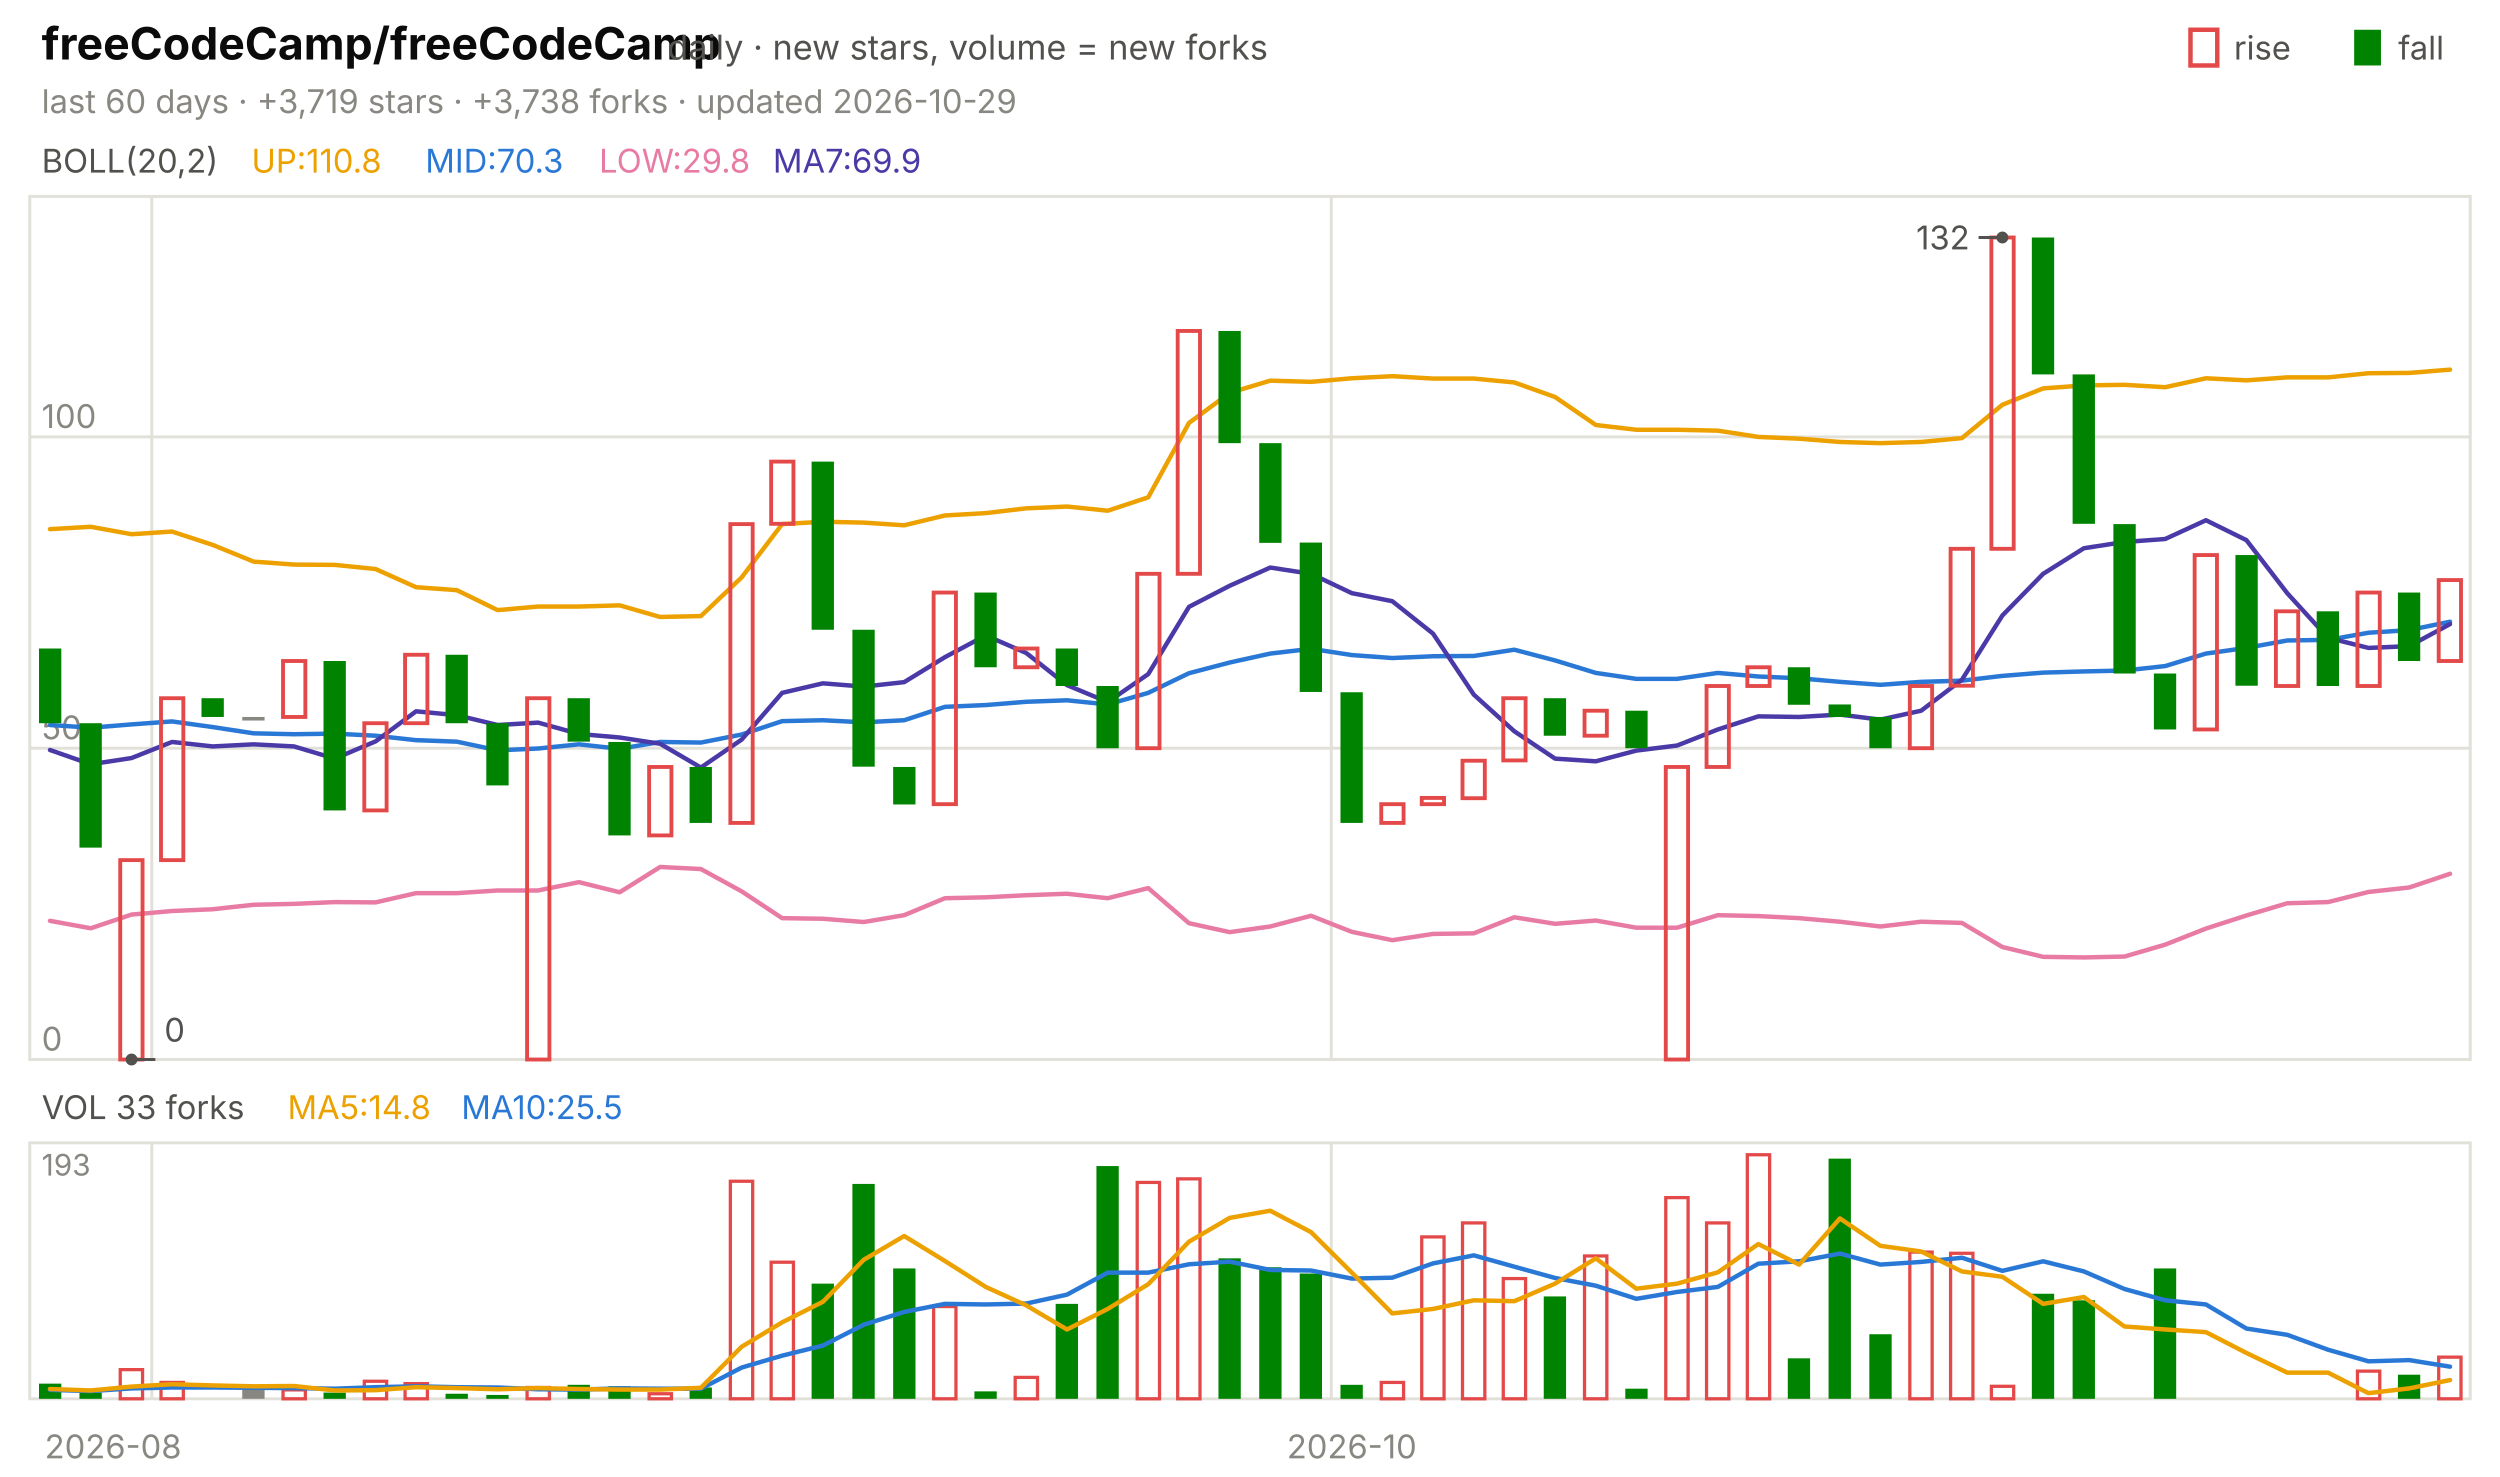
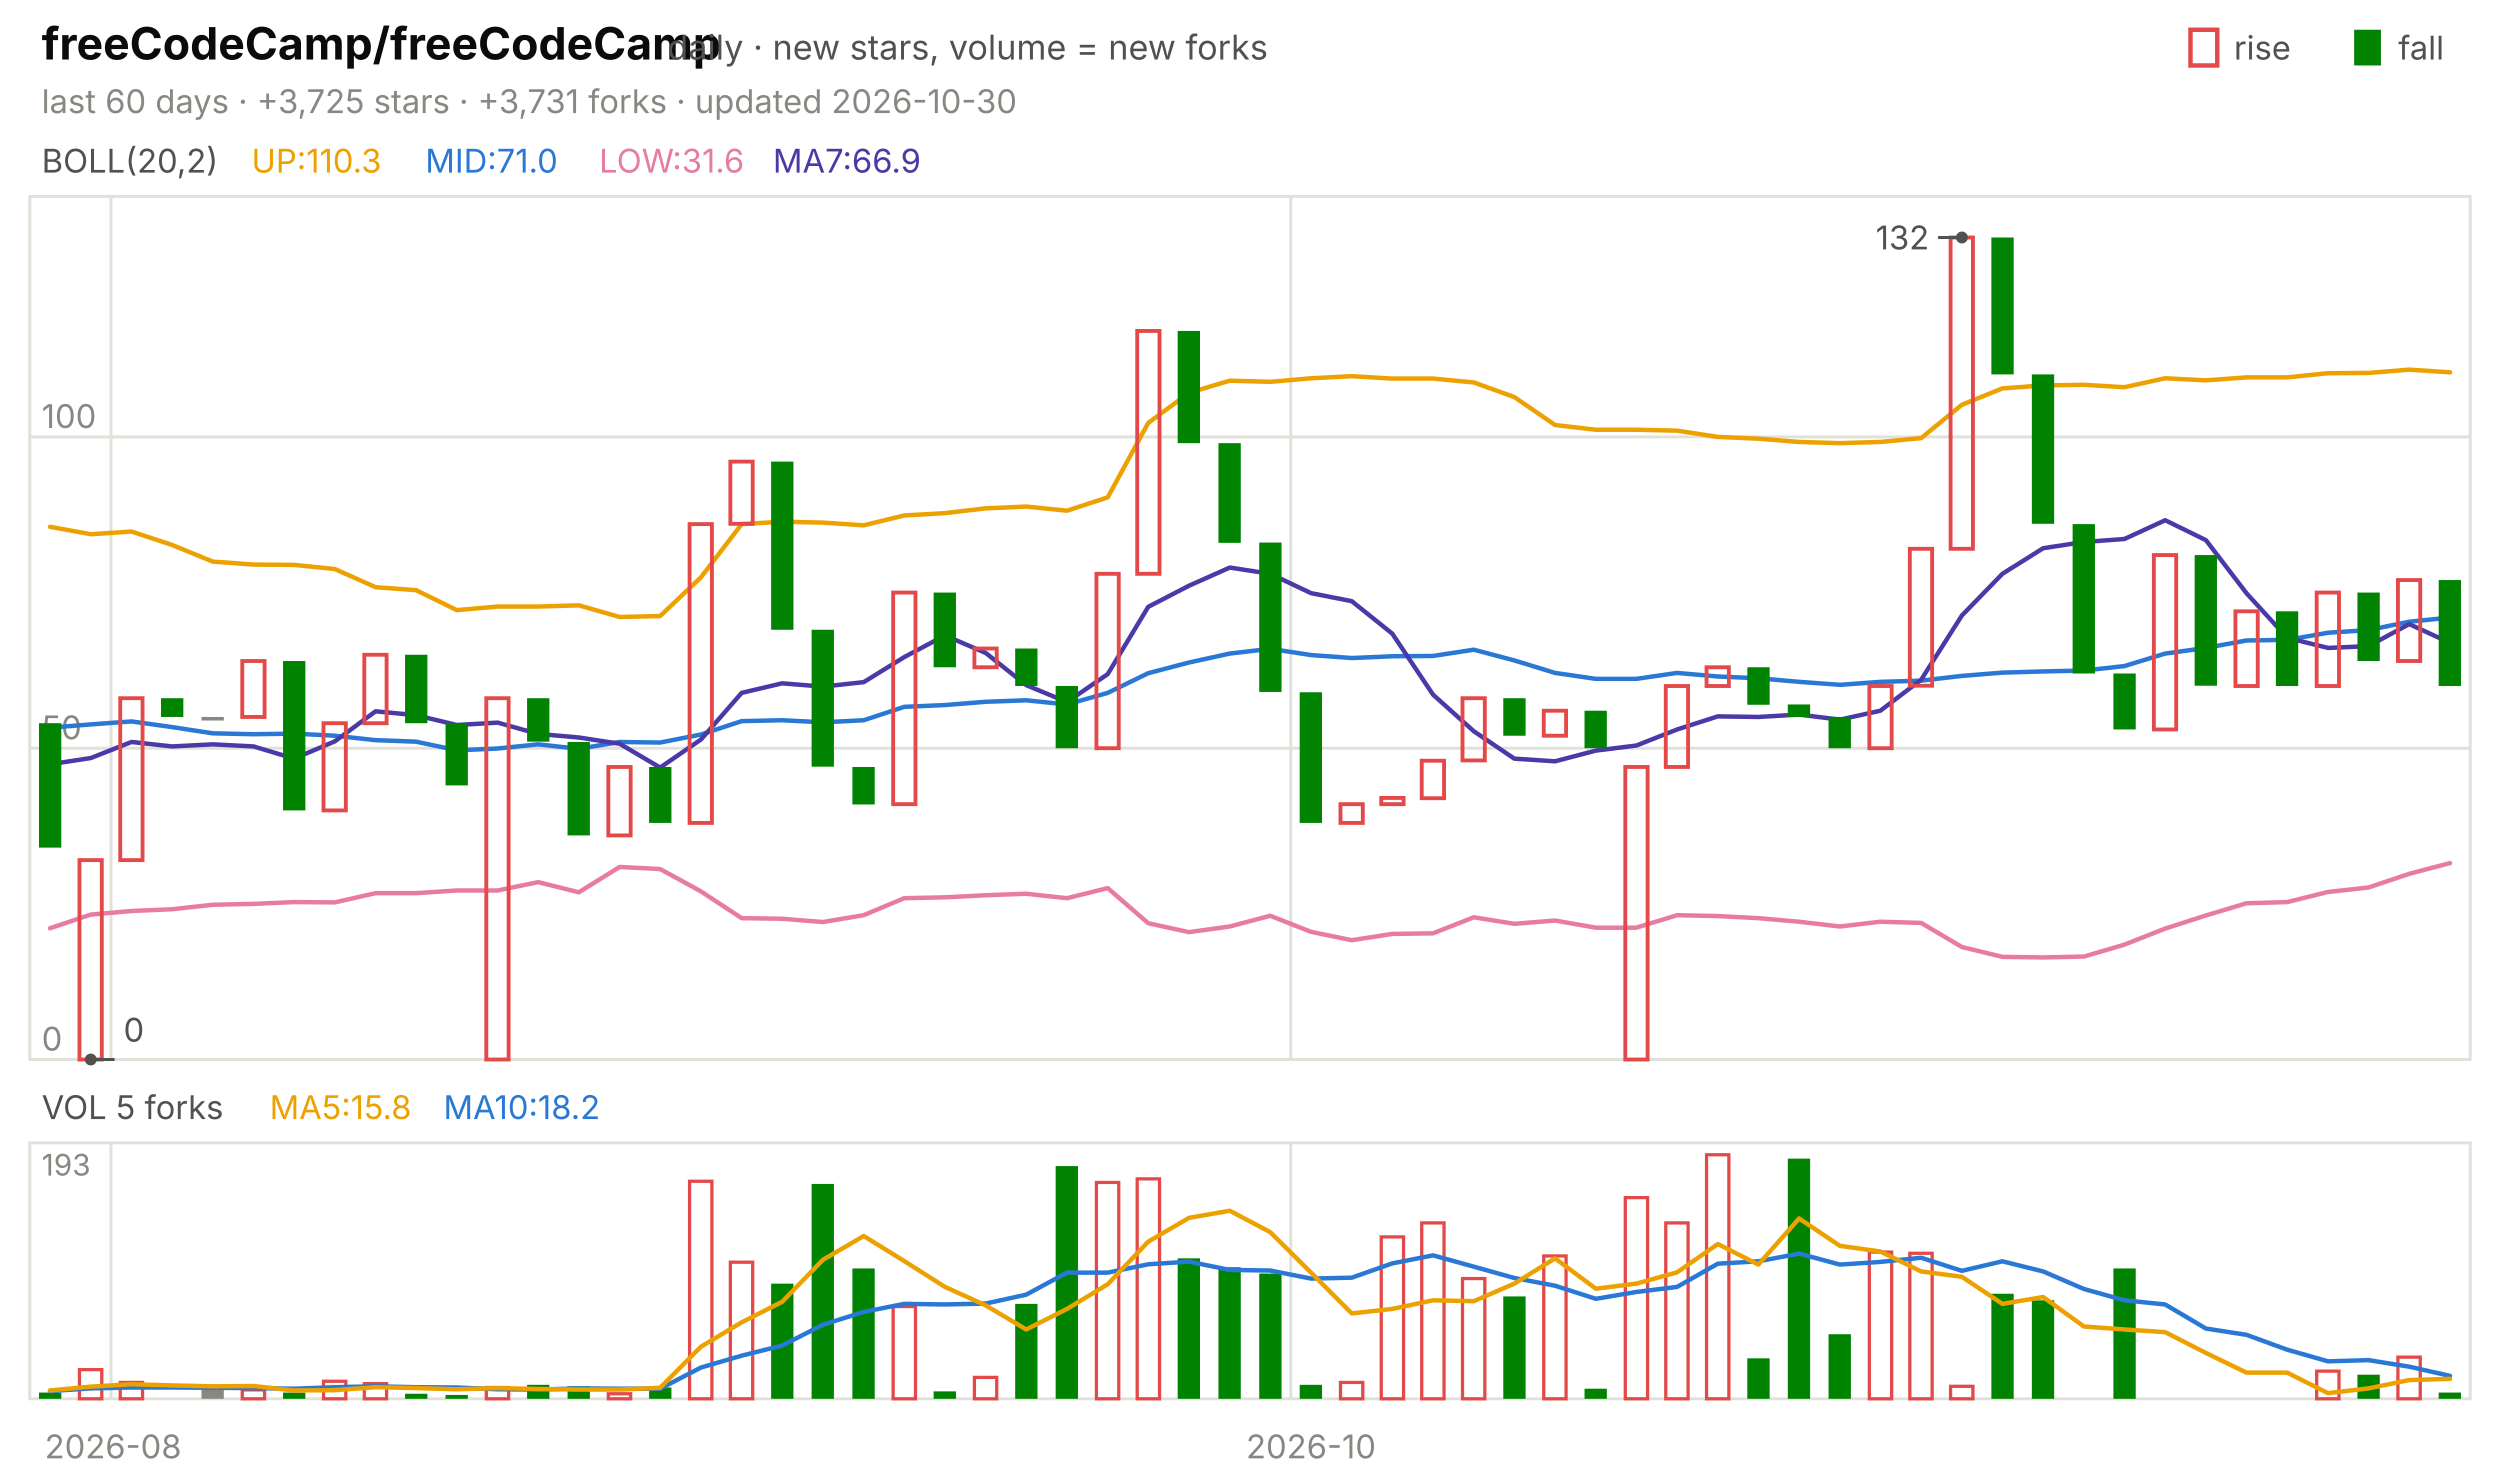
<svg xmlns="http://www.w3.org/2000/svg" viewBox="0 0 840 496" width="840" height="496" font-family="-apple-system,'Segoe UI',system-ui,sans-serif" role="img" aria-label="freeCodeCamp/freeCodeCamp candlestick chart">
  <text x="14.0" y="20.0" font-size="15" fill="#0b0b0b" font-weight="650">freeCodeCamp/freeCodeCamp</text>
  <text x="224.2" y="20.0" font-size="11.5" fill="#52514e">daily · new stars, volume = new forks</text>
  <text x="805.8" y="20.0" font-size="11.0" fill="#52514e">fall</text>
  <rect x="791" y="10" width="9" height="12" fill="#008300" />
  <text x="750.6" y="20.0" font-size="11.0" fill="#52514e">rise</text>
  <rect x="736" y="10" width="9" height="12" fill="none" stroke="#e34948" stroke-width="1.5" />
-   <text x="14.0" y="38.0" font-size="11.0" fill="#898781">last 60 days · +3,719 stars · +3,738 forks · updated 2026-10-29</text>
+   <text x="14.0" y="38.0" font-size="11.0" fill="#898781">last 60 days · +3,725 stars · +3,731 forks · updated 2026-10-30</text>
  <rect x="10" y="66" width="820" height="290" fill="none" stroke="#e1e0d9" />
  <rect x="10" y="384" width="820" height="86" fill="none" stroke="#e1e0d9" />
  <text x="38.0" y="490.0" font-size="11.0" fill="#898781" text-anchor="middle">2026-08</text>
-   <line x1="51.0" y1="66.0" x2="51.0" y2="356.0" stroke="#e1e0d9" stroke-width="1.0" />
-   <line x1="51.0" y1="384.0" x2="51.0" y2="470.0" stroke="#e1e0d9" stroke-width="1.0" />
-   <line x1="447.3" y1="66.0" x2="447.3" y2="356.0" stroke="#e1e0d9" stroke-width="1.0" />
-   <line x1="447.3" y1="384.0" x2="447.3" y2="470.0" stroke="#e1e0d9" stroke-width="1.0" />
-   <text x="454.2" y="490.0" font-size="11.0" fill="#898781" text-anchor="middle">2026-10</text>
+   <line x1="37.3" y1="66.0" x2="37.3" y2="356.0" stroke="#e1e0d9" stroke-width="1.0" />
+   <line x1="37.3" y1="384.0" x2="37.3" y2="470.0" stroke="#e1e0d9" stroke-width="1.0" />
+   <line x1="433.7" y1="66.0" x2="433.7" y2="356.0" stroke="#e1e0d9" stroke-width="1.0" />
+   <line x1="433.7" y1="384.0" x2="433.7" y2="470.0" stroke="#e1e0d9" stroke-width="1.0" />
+   <text x="440.5" y="490.0" font-size="11.0" fill="#898781" text-anchor="middle">2026-10</text>
  <text x="14.0" y="58.0" font-size="11.0" fill="#52514e">BOLL(20,2)</text>
-   <text x="84.5" y="58.0" font-size="11.0" fill="#eda100">UP:110.8</text>
-   <text x="142.9" y="58.0" font-size="11.0" fill="#2a78d6">MID:70.3</text>
-   <text x="201.3" y="58.0" font-size="11.0" fill="#e87ba4">LOW:29.8</text>
-   <text x="259.7" y="58.0" font-size="11.0" fill="#4a3aa7">MA7:69.9</text>
+   <text x="84.5" y="58.0" font-size="11.0" fill="#eda100">UP:110.3</text>
+   <text x="142.9" y="58.0" font-size="11.0" fill="#2a78d6">MID:71.0</text>
+   <text x="201.3" y="58.0" font-size="11.0" fill="#e87ba4">LOW:31.6</text>
+   <text x="259.7" y="58.0" font-size="11.0" fill="#4a3aa7">MA7:66.9</text>
  <line x1="10.0" y1="356.0" x2="830.0" y2="356.0" stroke="#e1e0d9" stroke-width="1.0" />
  <text x="14.0" y="353.0" font-size="11.0" fill="#898781">0</text>
  <line x1="10.0" y1="251.4" x2="830.0" y2="251.4" stroke="#e1e0d9" stroke-width="1.0" />
  <text x="14.0" y="248.4" font-size="11.0" fill="#898781">50</text>
  <line x1="10.0" y1="146.8" x2="830.0" y2="146.8" stroke="#e1e0d9" stroke-width="1.0" />
  <text x="14.0" y="143.8" font-size="11.0" fill="#898781">100</text>
-   <polyline points="16.8,177.8 30.5,177.0 44.2,179.5 57.8,178.6 71.5,183.1 85.2,188.7 98.8,189.7 112.5,189.8 126.2,191.2 139.8,197.3 153.5,198.3 167.2,205.0 180.8,203.8 194.5,203.8 208.2,203.4 221.8,207.3 235.5,207.0 249.2,194.0 262.8,176.1 276.5,175.3 290.2,175.6 303.8,176.5 317.5,173.2 331.2,172.4 344.8,170.8 358.5,170.2 372.2,171.6 385.8,167.1 399.5,142.1 413.2,132.0 426.8,127.9 440.5,128.3 454.2,127.1 467.8,126.4 481.5,127.2 495.2,127.2 508.8,128.5 522.5,133.4 536.2,142.8 549.8,144.4 563.5,144.4 577.2,144.7 590.8,146.8 604.5,147.4 618.2,148.5 631.8,148.9 645.5,148.5 659.2,147.2 672.8,136.0 686.5,130.5 700.2,129.5 713.8,129.3 727.5,130.1 741.2,127.1 754.8,127.8 768.5,126.8 782.2,126.8 795.8,125.4 809.5,125.3 823.2,124.2" fill="none" stroke="#eda100" stroke-width="1.5" stroke-linejoin="round" stroke-linecap="round" />
-   <polyline points="16.8,243.6 30.5,244.5 44.2,243.4 57.8,242.4 71.5,244.3 85.2,246.4 98.8,246.7 112.5,246.5 126.2,247.2 139.8,248.7 153.5,249.2 167.2,252.1 180.8,251.5 194.5,250.1 208.2,251.6 221.8,249.3 235.5,249.5 249.2,246.8 262.8,242.3 276.5,242.0 290.2,242.7 303.8,242.0 317.5,237.5 331.2,236.9 344.8,235.8 358.5,235.3 372.2,236.7 385.8,232.8 399.5,226.2 413.2,222.6 426.8,219.6 440.5,218.0 454.2,220.1 467.8,221.1 481.5,220.5 495.2,220.4 508.8,218.3 522.5,221.9 536.2,226.1 549.8,228.1 563.5,228.1 577.2,226.1 590.8,227.3 604.5,227.9 618.2,229.1 631.8,230.1 645.5,229.1 659.2,228.7 672.8,227.1 686.5,226.0 700.2,225.6 713.8,225.3 727.5,223.8 741.2,219.6 754.8,217.7 768.5,215.2 782.2,215.0 795.8,212.6 809.5,211.7 823.2,208.9" fill="none" stroke="#2a78d6" stroke-width="1.5" stroke-linejoin="round" stroke-linecap="round" />
-   <polyline points="16.8,309.4 30.5,311.9 44.2,307.3 57.8,306.1 71.5,305.5 85.2,304.0 98.8,303.7 112.5,303.1 126.2,303.2 139.8,300.1 153.5,300.1 167.2,299.2 180.8,299.2 194.5,296.4 208.2,299.8 221.8,291.3 235.5,292.0 249.2,299.5 262.8,308.5 276.5,308.7 290.2,309.8 303.8,307.5 317.5,301.8 331.2,301.5 344.8,300.8 358.5,300.3 372.2,301.8 385.8,298.4 399.5,310.2 413.2,313.2 426.8,311.3 440.5,307.7 454.2,313.1 467.8,315.9 481.5,313.8 495.2,313.6 508.8,308.2 522.5,310.4 536.2,309.3 549.8,311.7 563.5,311.7 577.2,307.5 590.8,307.8 604.5,308.5 618.2,309.7 631.8,311.3 645.5,309.7 659.2,310.1 672.8,318.2 686.5,321.5 700.2,321.7 713.8,321.4 727.5,317.4 741.2,312.0 754.8,307.6 768.5,303.5 782.2,303.1 795.8,299.7 809.5,298.2 823.2,293.6" fill="none" stroke="#e87ba4" stroke-width="1.5" stroke-linejoin="round" stroke-linecap="round" />
-   <polyline points="16.8,252.0 30.5,256.8 44.2,254.7 57.8,249.3 71.5,250.8 85.2,250.1 98.8,250.8 112.5,254.9 126.2,249.1 139.8,239.0 153.5,240.3 167.2,243.6 180.8,242.8 194.5,246.6 208.2,247.8 221.8,249.9 235.5,257.9 249.2,248.5 262.8,232.8 276.5,229.6 290.2,230.7 303.8,229.2 317.5,220.8 331.2,213.5 344.8,219.4 358.5,230.2 372.2,235.9 385.8,226.5 399.5,203.9 413.2,196.8 426.8,190.7 440.5,192.8 454.2,199.3 467.8,202.0 481.5,212.9 495.2,233.4 508.8,245.7 522.5,254.9 536.2,255.8 549.8,252.2 563.5,250.5 577.2,245.1 590.8,240.7 604.5,240.9 618.2,240.1 631.8,241.8 645.5,238.8 659.2,228.4 672.8,206.8 686.5,192.8 700.2,184.2 713.8,182.1 727.5,181.1 741.2,174.8 754.8,181.5 768.5,199.3 782.2,214.3 795.8,217.7 809.5,217.1 823.2,209.7" fill="none" stroke="#4a3aa7" stroke-width="1.5" stroke-linejoin="round" stroke-linecap="round" />
-   <rect x="13.1" y="217.9" width="7.5" height="25.1" fill="#008300" />
-   <rect x="26.7" y="243.0" width="7.5" height="41.8" fill="#008300" />
-   <rect x="40.4" y="289.0" width="7.5" height="67.0" fill="none" stroke="#e34948" stroke-width="1.3" />
-   <rect x="54.1" y="234.6" width="7.5" height="54.4" fill="none" stroke="#e34948" stroke-width="1.3" />
-   <rect x="67.7" y="234.6" width="7.5" height="6.3" fill="#008300" />
-   <rect x="81.4" y="240.9" width="7.5" height="1.2" fill="#898781" />
-   <rect x="95.1" y="222.1" width="7.5" height="18.8" fill="none" stroke="#e34948" stroke-width="1.3" />
-   <rect x="108.7" y="222.1" width="7.5" height="50.2" fill="#008300" />
-   <rect x="122.4" y="243.0" width="7.5" height="29.3" fill="none" stroke="#e34948" stroke-width="1.3" />
-   <rect x="136.1" y="220.0" width="7.5" height="23.0" fill="none" stroke="#e34948" stroke-width="1.3" />
-   <rect x="149.7" y="220.0" width="7.5" height="23.0" fill="#008300" />
-   <rect x="163.4" y="243.0" width="7.5" height="20.9" fill="#008300" />
-   <rect x="177.1" y="234.6" width="7.5" height="121.4" fill="none" stroke="#e34948" stroke-width="1.3" />
-   <rect x="190.7" y="234.6" width="7.5" height="14.6" fill="#008300" />
-   <rect x="204.4" y="249.3" width="7.5" height="31.4" fill="#008300" />
-   <rect x="218.1" y="257.7" width="7.5" height="23.0" fill="none" stroke="#e34948" stroke-width="1.3" />
-   <rect x="231.7" y="257.7" width="7.5" height="18.8" fill="#008300" />
-   <rect x="245.4" y="176.1" width="7.5" height="100.4" fill="none" stroke="#e34948" stroke-width="1.3" />
-   <rect x="259.1" y="155.1" width="7.5" height="20.9" fill="none" stroke="#e34948" stroke-width="1.3" />
-   <rect x="272.7" y="155.1" width="7.5" height="56.5" fill="#008300" />
-   <rect x="286.4" y="211.6" width="7.5" height="46.0" fill="#008300" />
-   <rect x="300.1" y="257.7" width="7.5" height="12.6" fill="#008300" />
-   <rect x="313.7" y="199.1" width="7.5" height="71.1" fill="none" stroke="#e34948" stroke-width="1.3" />
-   <rect x="327.4" y="199.1" width="7.5" height="25.1" fill="#008300" />
-   <rect x="341.1" y="217.9" width="7.5" height="6.3" fill="none" stroke="#e34948" stroke-width="1.3" />
-   <rect x="354.7" y="217.9" width="7.5" height="12.6" fill="#008300" />
-   <rect x="368.4" y="230.5" width="7.5" height="20.9" fill="#008300" />
-   <rect x="382.1" y="192.8" width="7.5" height="58.6" fill="none" stroke="#e34948" stroke-width="1.3" />
-   <rect x="395.7" y="111.2" width="7.5" height="81.6" fill="none" stroke="#e34948" stroke-width="1.3" />
-   <rect x="409.4" y="111.2" width="7.5" height="37.7" fill="#008300" />
-   <rect x="423.1" y="148.9" width="7.5" height="33.5" fill="#008300" />
-   <rect x="436.7" y="182.3" width="7.5" height="50.2" fill="#008300" />
-   <rect x="450.4" y="232.6" width="7.5" height="43.9" fill="#008300" />
-   <rect x="464.1" y="270.2" width="7.5" height="6.3" fill="none" stroke="#e34948" stroke-width="1.3" />
-   <rect x="477.7" y="268.1" width="7.5" height="2.1" fill="none" stroke="#e34948" stroke-width="1.3" />
-   <rect x="491.4" y="255.6" width="7.5" height="12.6" fill="none" stroke="#e34948" stroke-width="1.3" />
-   <rect x="505.1" y="234.6" width="7.5" height="20.9" fill="none" stroke="#e34948" stroke-width="1.3" />
-   <rect x="518.7" y="234.6" width="7.5" height="12.6" fill="#008300" />
-   <rect x="532.4" y="238.8" width="7.5" height="8.4" fill="none" stroke="#e34948" stroke-width="1.3" />
-   <rect x="546.1" y="238.8" width="7.5" height="12.6" fill="#008300" />
-   <rect x="559.7" y="257.7" width="7.5" height="98.3" fill="none" stroke="#e34948" stroke-width="1.3" />
-   <rect x="573.4" y="230.5" width="7.5" height="27.2" fill="none" stroke="#e34948" stroke-width="1.3" />
-   <rect x="587.1" y="224.2" width="7.5" height="6.3" fill="none" stroke="#e34948" stroke-width="1.3" />
-   <rect x="600.7" y="224.2" width="7.5" height="12.6" fill="#008300" />
-   <rect x="614.4" y="236.7" width="7.5" height="4.2" fill="#008300" />
-   <rect x="628.1" y="240.9" width="7.5" height="10.5" fill="#008300" />
-   <rect x="641.7" y="230.5" width="7.5" height="20.9" fill="none" stroke="#e34948" stroke-width="1.3" />
-   <rect x="655.4" y="184.4" width="7.5" height="46.0" fill="none" stroke="#e34948" stroke-width="1.3" />
-   <rect x="669.1" y="79.8" width="7.5" height="104.6" fill="none" stroke="#e34948" stroke-width="1.3" />
-   <rect x="682.7" y="79.8" width="7.5" height="46.0" fill="#008300" />
-   <rect x="696.4" y="125.8" width="7.5" height="50.2" fill="#008300" />
-   <rect x="710.1" y="176.1" width="7.5" height="50.2" fill="#008300" />
-   <rect x="723.7" y="226.3" width="7.5" height="18.8" fill="#008300" />
-   <rect x="737.4" y="186.5" width="7.5" height="58.6" fill="none" stroke="#e34948" stroke-width="1.3" />
-   <rect x="751.1" y="186.5" width="7.5" height="43.9" fill="#008300" />
-   <rect x="764.7" y="205.4" width="7.5" height="25.1" fill="none" stroke="#e34948" stroke-width="1.3" />
-   <rect x="778.4" y="205.4" width="7.5" height="25.1" fill="#008300" />
-   <rect x="792.1" y="199.1" width="7.5" height="31.4" fill="none" stroke="#e34948" stroke-width="1.3" />
-   <rect x="805.7" y="199.1" width="7.5" height="23.0" fill="#008300" />
-   <rect x="819.4" y="194.9" width="7.5" height="27.2" fill="none" stroke="#e34948" stroke-width="1.3" />
-   <circle cx="672.8" cy="79.8" r="2" fill="#52514e" />
-   <line x1="672.8" y1="79.8" x2="664.8" y2="79.8" stroke="#52514e" stroke-width="1.0" />
-   <text x="661.8" y="83.8" font-size="11.0" fill="#52514e" text-anchor="end">132</text>
-   <circle cx="44.2" cy="356.0" r="2" fill="#52514e" />
-   <line x1="44.2" y1="356.0" x2="52.2" y2="356.0" stroke="#52514e" stroke-width="1.0" />
-   <text x="55.2" y="350.0" font-size="11.0" fill="#52514e">0</text>
-   <text x="14.0" y="376.0" font-size="11.0" fill="#52514e">VOL 33 forks</text>
-   <text x="96.6" y="376.0" font-size="11.0" fill="#eda100">MA5:14.8</text>
-   <text x="155.0" y="376.0" font-size="11.0" fill="#2a78d6">MA10:25.5</text>
+   <polyline points="16.8,177.0 30.5,179.5 44.2,178.6 57.8,183.1 71.5,188.7 85.2,189.7 98.8,189.8 112.5,191.2 126.2,197.3 139.8,198.3 153.5,205.0 167.2,203.8 180.8,203.8 194.5,203.4 208.2,207.3 221.8,207.0 235.5,194.0 249.2,176.1 262.8,175.3 276.5,175.6 290.2,176.5 303.8,173.2 317.5,172.4 331.2,170.8 344.8,170.2 358.5,171.6 372.2,167.1 385.8,142.1 399.5,132.0 413.2,127.9 426.8,128.3 440.5,127.1 454.2,126.4 467.8,127.2 481.5,127.2 495.2,128.5 508.8,133.4 522.5,142.8 536.2,144.4 549.8,144.4 563.5,144.7 577.2,146.8 590.8,147.4 604.5,148.5 618.2,148.9 631.8,148.5 645.5,147.2 659.2,136.0 672.8,130.5 686.5,129.5 700.2,129.3 713.8,130.1 727.5,127.1 741.2,127.8 754.8,126.8 768.5,126.8 782.2,125.4 795.8,125.3 809.5,124.2 823.2,125.1" fill="none" stroke="#eda100" stroke-width="1.5" stroke-linejoin="round" stroke-linecap="round" />
+   <polyline points="16.8,244.5 30.5,243.4 44.2,242.4 57.8,244.3 71.5,246.4 85.2,246.7 98.8,246.5 112.5,247.2 126.2,248.7 139.8,249.2 153.5,252.1 167.2,251.5 180.8,250.1 194.5,251.6 208.2,249.3 221.8,249.5 235.5,246.8 249.2,242.3 262.8,242.0 276.5,242.7 290.2,242.0 303.8,237.5 317.5,236.9 331.2,235.8 344.8,235.3 358.5,236.7 372.2,232.8 385.8,226.2 399.5,222.6 413.2,219.6 426.8,218.0 440.5,220.1 454.2,221.1 467.8,220.5 481.5,220.4 495.2,218.3 508.8,221.9 522.5,226.1 536.2,228.1 549.8,228.1 563.5,226.1 577.2,227.3 590.8,227.9 604.5,229.1 618.2,230.1 631.8,229.1 645.5,228.7 659.2,227.1 672.8,226.0 686.5,225.6 700.2,225.3 713.8,223.8 727.5,219.6 741.2,217.7 754.8,215.2 768.5,215.0 782.2,212.6 795.8,211.7 809.5,208.9 823.2,207.5" fill="none" stroke="#2a78d6" stroke-width="1.5" stroke-linejoin="round" stroke-linecap="round" />
+   <polyline points="16.8,311.9 30.5,307.3 44.2,306.1 57.8,305.5 71.5,304.0 85.2,303.7 98.8,303.1 112.5,303.2 126.2,300.1 139.8,300.1 153.5,299.2 167.2,299.2 180.8,296.4 194.5,299.8 208.2,291.3 221.8,292.0 235.5,299.5 249.2,308.5 262.8,308.7 276.5,309.8 290.2,307.5 303.8,301.8 317.5,301.5 331.2,300.8 344.8,300.3 358.5,301.8 372.2,298.4 385.8,310.2 399.5,313.2 413.2,311.3 426.8,307.7 440.5,313.1 454.2,315.9 467.8,313.8 481.5,313.6 495.2,308.2 508.8,310.4 522.5,309.3 536.2,311.7 549.8,311.7 563.5,307.5 577.2,307.8 590.8,308.5 604.5,309.7 618.2,311.3 631.8,309.7 645.5,310.1 659.2,318.2 672.8,321.5 686.5,321.7 700.2,321.4 713.8,317.4 727.5,312.0 741.2,307.6 754.8,303.5 768.5,303.1 782.2,299.7 795.8,298.2 809.5,293.6 823.2,290.0" fill="none" stroke="#e87ba4" stroke-width="1.5" stroke-linejoin="round" stroke-linecap="round" />
+   <polyline points="16.8,256.8 30.5,254.7 44.2,249.3 57.8,250.8 71.5,250.1 85.2,250.8 98.8,254.9 112.5,249.1 126.2,239.0 139.8,240.3 153.5,243.6 167.2,242.8 180.8,246.6 194.5,247.8 208.2,249.9 221.8,257.9 235.5,248.5 249.2,232.8 262.8,229.6 276.5,230.7 290.2,229.2 303.8,220.8 317.5,213.5 331.2,219.4 344.8,230.2 358.5,235.9 372.2,226.5 385.8,203.9 399.5,196.8 413.2,190.7 426.8,192.8 440.5,199.3 454.2,202.0 467.8,212.9 481.5,233.4 495.2,245.7 508.8,254.9 522.5,255.8 536.2,252.2 549.8,250.5 563.5,245.1 577.2,240.7 590.8,240.9 604.5,240.1 618.2,241.8 631.8,238.8 645.5,228.4 659.2,206.8 672.8,192.8 686.5,184.2 700.2,182.1 713.8,181.1 727.5,174.8 741.2,181.5 754.8,199.3 768.5,214.3 782.2,217.7 795.8,217.1 809.5,209.7 823.2,216.0" fill="none" stroke="#4a3aa7" stroke-width="1.5" stroke-linejoin="round" stroke-linecap="round" />
+   <rect x="13.1" y="243.0" width="7.5" height="41.8" fill="#008300" />
+   <rect x="26.7" y="289.0" width="7.5" height="67.0" fill="none" stroke="#e34948" stroke-width="1.3" />
+   <rect x="40.4" y="234.6" width="7.5" height="54.4" fill="none" stroke="#e34948" stroke-width="1.3" />
+   <rect x="54.1" y="234.6" width="7.5" height="6.3" fill="#008300" />
+   <rect x="67.7" y="240.9" width="7.5" height="1.2" fill="#898781" />
+   <rect x="81.4" y="222.1" width="7.5" height="18.8" fill="none" stroke="#e34948" stroke-width="1.3" />
+   <rect x="95.1" y="222.1" width="7.5" height="50.2" fill="#008300" />
+   <rect x="108.7" y="243.0" width="7.5" height="29.3" fill="none" stroke="#e34948" stroke-width="1.3" />
+   <rect x="122.4" y="220.0" width="7.5" height="23.0" fill="none" stroke="#e34948" stroke-width="1.3" />
+   <rect x="136.1" y="220.0" width="7.5" height="23.0" fill="#008300" />
+   <rect x="149.7" y="243.0" width="7.5" height="20.9" fill="#008300" />
+   <rect x="163.4" y="234.6" width="7.5" height="121.4" fill="none" stroke="#e34948" stroke-width="1.3" />
+   <rect x="177.1" y="234.6" width="7.5" height="14.6" fill="#008300" />
+   <rect x="190.7" y="249.3" width="7.5" height="31.4" fill="#008300" />
+   <rect x="204.4" y="257.7" width="7.5" height="23.0" fill="none" stroke="#e34948" stroke-width="1.3" />
+   <rect x="218.1" y="257.7" width="7.5" height="18.8" fill="#008300" />
+   <rect x="231.7" y="176.1" width="7.5" height="100.4" fill="none" stroke="#e34948" stroke-width="1.3" />
+   <rect x="245.4" y="155.1" width="7.5" height="20.9" fill="none" stroke="#e34948" stroke-width="1.3" />
+   <rect x="259.1" y="155.1" width="7.5" height="56.5" fill="#008300" />
+   <rect x="272.7" y="211.6" width="7.5" height="46.0" fill="#008300" />
+   <rect x="286.4" y="257.7" width="7.5" height="12.6" fill="#008300" />
+   <rect x="300.1" y="199.1" width="7.5" height="71.1" fill="none" stroke="#e34948" stroke-width="1.3" />
+   <rect x="313.7" y="199.1" width="7.5" height="25.1" fill="#008300" />
+   <rect x="327.4" y="217.9" width="7.5" height="6.3" fill="none" stroke="#e34948" stroke-width="1.3" />
+   <rect x="341.1" y="217.9" width="7.5" height="12.6" fill="#008300" />
+   <rect x="354.7" y="230.5" width="7.5" height="20.9" fill="#008300" />
+   <rect x="368.4" y="192.8" width="7.5" height="58.6" fill="none" stroke="#e34948" stroke-width="1.3" />
+   <rect x="382.1" y="111.2" width="7.5" height="81.6" fill="none" stroke="#e34948" stroke-width="1.3" />
+   <rect x="395.7" y="111.2" width="7.5" height="37.7" fill="#008300" />
+   <rect x="409.4" y="148.9" width="7.5" height="33.5" fill="#008300" />
+   <rect x="423.1" y="182.3" width="7.5" height="50.2" fill="#008300" />
+   <rect x="436.7" y="232.6" width="7.5" height="43.9" fill="#008300" />
+   <rect x="450.4" y="270.2" width="7.5" height="6.3" fill="none" stroke="#e34948" stroke-width="1.3" />
+   <rect x="464.1" y="268.1" width="7.5" height="2.1" fill="none" stroke="#e34948" stroke-width="1.3" />
+   <rect x="477.7" y="255.6" width="7.5" height="12.6" fill="none" stroke="#e34948" stroke-width="1.3" />
+   <rect x="491.4" y="234.6" width="7.5" height="20.9" fill="none" stroke="#e34948" stroke-width="1.3" />
+   <rect x="505.1" y="234.6" width="7.5" height="12.6" fill="#008300" />
+   <rect x="518.7" y="238.8" width="7.5" height="8.4" fill="none" stroke="#e34948" stroke-width="1.3" />
+   <rect x="532.4" y="238.8" width="7.5" height="12.6" fill="#008300" />
+   <rect x="546.1" y="257.7" width="7.5" height="98.3" fill="none" stroke="#e34948" stroke-width="1.3" />
+   <rect x="559.7" y="230.5" width="7.5" height="27.2" fill="none" stroke="#e34948" stroke-width="1.3" />
+   <rect x="573.4" y="224.2" width="7.5" height="6.3" fill="none" stroke="#e34948" stroke-width="1.3" />
+   <rect x="587.1" y="224.2" width="7.5" height="12.6" fill="#008300" />
+   <rect x="600.7" y="236.7" width="7.5" height="4.2" fill="#008300" />
+   <rect x="614.4" y="240.9" width="7.5" height="10.5" fill="#008300" />
+   <rect x="628.1" y="230.5" width="7.5" height="20.9" fill="none" stroke="#e34948" stroke-width="1.3" />
+   <rect x="641.7" y="184.4" width="7.5" height="46.0" fill="none" stroke="#e34948" stroke-width="1.3" />
+   <rect x="655.4" y="79.8" width="7.5" height="104.6" fill="none" stroke="#e34948" stroke-width="1.3" />
+   <rect x="669.1" y="79.8" width="7.5" height="46.0" fill="#008300" />
+   <rect x="682.7" y="125.8" width="7.5" height="50.2" fill="#008300" />
+   <rect x="696.4" y="176.1" width="7.5" height="50.2" fill="#008300" />
+   <rect x="710.1" y="226.3" width="7.5" height="18.8" fill="#008300" />
+   <rect x="723.7" y="186.5" width="7.5" height="58.6" fill="none" stroke="#e34948" stroke-width="1.3" />
+   <rect x="737.4" y="186.5" width="7.5" height="43.9" fill="#008300" />
+   <rect x="751.1" y="205.4" width="7.5" height="25.1" fill="none" stroke="#e34948" stroke-width="1.3" />
+   <rect x="764.7" y="205.4" width="7.5" height="25.1" fill="#008300" />
+   <rect x="778.4" y="199.1" width="7.5" height="31.4" fill="none" stroke="#e34948" stroke-width="1.3" />
+   <rect x="792.1" y="199.1" width="7.5" height="23.0" fill="#008300" />
+   <rect x="805.7" y="194.9" width="7.5" height="27.2" fill="none" stroke="#e34948" stroke-width="1.3" />
+   <rect x="819.4" y="194.9" width="7.5" height="35.6" fill="#008300" />
+   <circle cx="659.2" cy="79.8" r="2" fill="#52514e" />
+   <line x1="659.2" y1="79.8" x2="651.2" y2="79.8" stroke="#52514e" stroke-width="1.0" />
+   <text x="648.2" y="83.8" font-size="11.0" fill="#52514e" text-anchor="end">132</text>
+   <circle cx="30.5" cy="356.0" r="2" fill="#52514e" />
+   <line x1="30.5" y1="356.0" x2="38.5" y2="356.0" stroke="#52514e" stroke-width="1.0" />
+   <text x="41.5" y="350.0" font-size="11.0" fill="#52514e">0</text>
+   <text x="14.0" y="376.0" font-size="11.0" fill="#52514e">VOL 5 forks</text>
+   <text x="90.6" y="376.0" font-size="11.0" fill="#eda100">MA5:15.8</text>
+   <text x="149.0" y="376.0" font-size="11.0" fill="#2a78d6">MA10:18.2</text>
  <text x="14.0" y="395.0" font-size="10" fill="#898781">193</text>
-   <rect x="13.1" y="464.9" width="7.5" height="5.1" fill="#008300" />
-   <rect x="26.7" y="467.9" width="7.5" height="2.1" fill="#008300" />
-   <rect x="40.4" y="460.2" width="7.5" height="9.8" fill="none" stroke="#e34948" stroke-width="1.1" />
-   <rect x="54.1" y="464.5" width="7.5" height="5.5" fill="none" stroke="#e34948" stroke-width="1.1" />
-   <rect x="81.4" y="466.6" width="7.5" height="3.4" fill="#898781" />
-   <rect x="95.1" y="467.0" width="7.5" height="3.0" fill="none" stroke="#e34948" stroke-width="1.1" />
-   <rect x="108.7" y="467.9" width="7.5" height="2.1" fill="#008300" />
-   <rect x="122.4" y="464.1" width="7.5" height="5.9" fill="none" stroke="#e34948" stroke-width="1.1" />
-   <rect x="136.1" y="464.9" width="7.5" height="5.1" fill="none" stroke="#e34948" stroke-width="1.1" />
-   <rect x="149.7" y="468.3" width="7.5" height="1.7" fill="#008300" />
-   <rect x="163.4" y="468.7" width="7.5" height="1.3" fill="#008300" />
-   <rect x="177.1" y="466.2" width="7.5" height="3.8" fill="none" stroke="#e34948" stroke-width="1.1" />
-   <rect x="190.7" y="465.3" width="7.5" height="4.7" fill="#008300" />
-   <rect x="204.4" y="465.8" width="7.5" height="4.2" fill="#008300" />
-   <rect x="218.1" y="468.3" width="7.5" height="1.7" fill="none" stroke="#e34948" stroke-width="1.1" />
-   <rect x="231.7" y="466.2" width="7.5" height="3.8" fill="#008300" />
-   <rect x="245.4" y="396.9" width="7.5" height="73.1" fill="none" stroke="#e34948" stroke-width="1.1" />
-   <rect x="259.1" y="424.1" width="7.5" height="45.9" fill="none" stroke="#e34948" stroke-width="1.1" />
-   <rect x="272.7" y="431.3" width="7.5" height="38.7" fill="#008300" />
-   <rect x="286.4" y="397.8" width="7.5" height="72.2" fill="#008300" />
-   <rect x="300.1" y="426.2" width="7.5" height="43.8" fill="#008300" />
-   <rect x="313.7" y="439.0" width="7.5" height="31.0" fill="none" stroke="#e34948" stroke-width="1.1" />
-   <rect x="327.4" y="467.5" width="7.5" height="2.5" fill="#008300" />
-   <rect x="341.1" y="462.8" width="7.5" height="7.2" fill="none" stroke="#e34948" stroke-width="1.1" />
-   <rect x="354.7" y="438.1" width="7.5" height="31.9" fill="#008300" />
-   <rect x="368.4" y="391.8" width="7.5" height="78.2" fill="#008300" />
-   <rect x="382.1" y="397.3" width="7.5" height="72.7" fill="none" stroke="#e34948" stroke-width="1.1" />
-   <rect x="395.7" y="396.1" width="7.5" height="73.9" fill="none" stroke="#e34948" stroke-width="1.1" />
-   <rect x="409.4" y="422.8" width="7.5" height="47.2" fill="#008300" />
-   <rect x="423.1" y="425.8" width="7.5" height="44.2" fill="#008300" />
-   <rect x="436.7" y="427.9" width="7.5" height="42.1" fill="#008300" />
-   <rect x="450.4" y="465.3" width="7.5" height="4.7" fill="#008300" />
-   <rect x="464.1" y="464.5" width="7.5" height="5.5" fill="none" stroke="#e34948" stroke-width="1.1" />
-   <rect x="477.7" y="415.6" width="7.5" height="54.4" fill="none" stroke="#e34948" stroke-width="1.1" />
-   <rect x="491.4" y="410.9" width="7.5" height="59.1" fill="none" stroke="#e34948" stroke-width="1.1" />
-   <rect x="505.1" y="429.6" width="7.5" height="40.4" fill="none" stroke="#e34948" stroke-width="1.1" />
-   <rect x="518.7" y="435.6" width="7.5" height="34.4" fill="#008300" />
-   <rect x="532.4" y="422.0" width="7.5" height="48.0" fill="none" stroke="#e34948" stroke-width="1.1" />
-   <rect x="546.1" y="466.6" width="7.5" height="3.4" fill="#008300" />
-   <rect x="559.7" y="402.4" width="7.5" height="67.6" fill="none" stroke="#e34948" stroke-width="1.1" />
-   <rect x="573.4" y="410.9" width="7.5" height="59.1" fill="none" stroke="#e34948" stroke-width="1.1" />
-   <rect x="587.1" y="388.0" width="7.5" height="82.0" fill="none" stroke="#e34948" stroke-width="1.1" />
-   <rect x="600.7" y="456.4" width="7.5" height="13.6" fill="#008300" />
-   <rect x="614.4" y="389.3" width="7.5" height="80.7" fill="#008300" />
-   <rect x="628.1" y="448.3" width="7.5" height="21.7" fill="#008300" />
-   <rect x="641.7" y="420.7" width="7.5" height="49.3" fill="none" stroke="#e34948" stroke-width="1.1" />
-   <rect x="655.4" y="421.1" width="7.5" height="48.9" fill="none" stroke="#e34948" stroke-width="1.1" />
-   <rect x="669.1" y="465.8" width="7.5" height="4.2" fill="none" stroke="#e34948" stroke-width="1.1" />
-   <rect x="682.7" y="434.7" width="7.5" height="35.3" fill="#008300" />
-   <rect x="696.4" y="436.9" width="7.5" height="33.1" fill="#008300" />
-   <rect x="723.7" y="426.2" width="7.5" height="43.8" fill="#008300" />
-   <rect x="792.1" y="460.7" width="7.5" height="9.3" fill="none" stroke="#e34948" stroke-width="1.1" />
-   <rect x="805.7" y="461.9" width="7.5" height="8.1" fill="#008300" />
-   <rect x="819.4" y="456.0" width="7.5" height="14.0" fill="none" stroke="#e34948" stroke-width="1.1" />
-   <polyline points="16.8,467.0 30.5,467.4 44.2,466.5 57.8,466.2 71.5,466.2 85.2,466.3 98.8,466.4 112.5,466.6 126.2,466.1 139.8,465.8 153.5,466.1 167.2,466.2 180.8,466.8 194.5,466.9 208.2,466.5 221.8,466.6 235.5,466.6 249.2,459.5 262.8,455.5 276.5,452.1 290.2,445.1 303.8,440.8 317.5,438.1 331.2,438.3 344.8,438.0 358.5,435.0 372.2,427.6 385.8,427.6 399.5,424.8 413.2,423.9 426.8,426.7 440.5,426.9 454.2,429.6 467.8,429.3 481.5,424.5 495.2,421.8 508.8,425.6 522.5,429.4 536.2,432.0 549.8,436.4 563.5,434.1 577.2,432.4 590.8,424.6 604.5,423.8 618.2,421.2 631.8,424.9 645.5,424.0 659.2,422.6 672.8,427.0 686.5,423.8 700.2,427.2 713.8,433.1 727.5,436.9 741.2,438.3 754.8,446.4 768.5,448.5 782.2,453.5 795.8,457.4 809.5,457.0 823.2,459.2" fill="none" stroke="#2a78d6" stroke-width="1.5" stroke-linejoin="round" stroke-linecap="round" />
-   <polyline points="16.8,466.7 30.5,467.2 44.2,465.9 57.8,465.1 71.5,465.5 85.2,465.8 98.8,465.7 112.5,467.2 126.2,467.1 139.8,466.1 153.5,466.4 167.2,466.8 180.8,466.4 194.5,466.7 208.2,466.9 221.8,466.9 235.5,466.3 249.2,452.5 262.8,444.3 276.5,437.4 290.2,423.3 303.8,415.3 317.5,423.7 331.2,432.4 344.8,438.6 358.5,446.7 372.2,439.8 385.8,431.5 399.5,417.2 413.2,409.2 426.8,406.8 440.5,414.0 454.2,427.6 467.8,441.3 481.5,439.8 495.2,436.9 508.8,437.2 522.5,431.3 536.2,422.8 549.8,433.0 563.5,431.3 577.2,427.5 590.8,418.0 604.5,424.9 618.2,409.4 631.8,418.6 645.5,420.5 659.2,427.2 672.8,429.0 686.5,438.1 700.2,435.8 713.8,445.7 727.5,446.7 741.2,447.6 754.8,454.6 768.5,461.2 782.2,461.2 795.8,468.1 809.5,466.5 823.2,463.7" fill="none" stroke="#eda100" stroke-width="1.5" stroke-linejoin="round" stroke-linecap="round" />
+   <rect x="13.1" y="467.9" width="7.5" height="2.1" fill="#008300" />
+   <rect x="26.7" y="460.2" width="7.5" height="9.8" fill="none" stroke="#e34948" stroke-width="1.1" />
+   <rect x="40.4" y="464.5" width="7.5" height="5.5" fill="none" stroke="#e34948" stroke-width="1.1" />
+   <rect x="67.7" y="466.6" width="7.5" height="3.4" fill="#898781" />
+   <rect x="81.4" y="467.0" width="7.5" height="3.0" fill="none" stroke="#e34948" stroke-width="1.1" />
+   <rect x="95.1" y="467.9" width="7.5" height="2.1" fill="#008300" />
+   <rect x="108.7" y="464.1" width="7.5" height="5.9" fill="none" stroke="#e34948" stroke-width="1.1" />
+   <rect x="122.4" y="464.9" width="7.5" height="5.1" fill="none" stroke="#e34948" stroke-width="1.1" />
+   <rect x="136.1" y="468.3" width="7.5" height="1.7" fill="#008300" />
+   <rect x="149.7" y="468.7" width="7.5" height="1.3" fill="#008300" />
+   <rect x="163.4" y="466.2" width="7.5" height="3.8" fill="none" stroke="#e34948" stroke-width="1.1" />
+   <rect x="177.1" y="465.3" width="7.5" height="4.7" fill="#008300" />
+   <rect x="190.7" y="465.8" width="7.5" height="4.2" fill="#008300" />
+   <rect x="204.4" y="468.3" width="7.5" height="1.7" fill="none" stroke="#e34948" stroke-width="1.1" />
+   <rect x="218.1" y="466.2" width="7.5" height="3.8" fill="#008300" />
+   <rect x="231.7" y="396.9" width="7.5" height="73.1" fill="none" stroke="#e34948" stroke-width="1.1" />
+   <rect x="245.4" y="424.1" width="7.5" height="45.9" fill="none" stroke="#e34948" stroke-width="1.1" />
+   <rect x="259.1" y="431.3" width="7.5" height="38.7" fill="#008300" />
+   <rect x="272.7" y="397.8" width="7.5" height="72.2" fill="#008300" />
+   <rect x="286.4" y="426.2" width="7.5" height="43.8" fill="#008300" />
+   <rect x="300.1" y="439.0" width="7.5" height="31.0" fill="none" stroke="#e34948" stroke-width="1.1" />
+   <rect x="313.7" y="467.5" width="7.5" height="2.5" fill="#008300" />
+   <rect x="327.4" y="462.8" width="7.5" height="7.2" fill="none" stroke="#e34948" stroke-width="1.1" />
+   <rect x="341.1" y="438.1" width="7.5" height="31.9" fill="#008300" />
+   <rect x="354.7" y="391.8" width="7.5" height="78.2" fill="#008300" />
+   <rect x="368.4" y="397.3" width="7.5" height="72.7" fill="none" stroke="#e34948" stroke-width="1.1" />
+   <rect x="382.1" y="396.1" width="7.5" height="73.9" fill="none" stroke="#e34948" stroke-width="1.1" />
+   <rect x="395.7" y="422.8" width="7.5" height="47.2" fill="#008300" />
+   <rect x="409.4" y="425.8" width="7.5" height="44.2" fill="#008300" />
+   <rect x="423.1" y="427.9" width="7.5" height="42.1" fill="#008300" />
+   <rect x="436.7" y="465.3" width="7.5" height="4.7" fill="#008300" />
+   <rect x="450.4" y="464.5" width="7.5" height="5.5" fill="none" stroke="#e34948" stroke-width="1.1" />
+   <rect x="464.1" y="415.6" width="7.5" height="54.4" fill="none" stroke="#e34948" stroke-width="1.1" />
+   <rect x="477.7" y="410.9" width="7.5" height="59.1" fill="none" stroke="#e34948" stroke-width="1.1" />
+   <rect x="491.4" y="429.6" width="7.5" height="40.4" fill="none" stroke="#e34948" stroke-width="1.1" />
+   <rect x="505.1" y="435.6" width="7.5" height="34.4" fill="#008300" />
+   <rect x="518.7" y="422.0" width="7.5" height="48.0" fill="none" stroke="#e34948" stroke-width="1.1" />
+   <rect x="532.4" y="466.6" width="7.5" height="3.4" fill="#008300" />
+   <rect x="546.1" y="402.4" width="7.5" height="67.6" fill="none" stroke="#e34948" stroke-width="1.1" />
+   <rect x="559.7" y="410.9" width="7.5" height="59.1" fill="none" stroke="#e34948" stroke-width="1.1" />
+   <rect x="573.4" y="388.0" width="7.5" height="82.0" fill="none" stroke="#e34948" stroke-width="1.1" />
+   <rect x="587.1" y="456.4" width="7.5" height="13.6" fill="#008300" />
+   <rect x="600.7" y="389.3" width="7.5" height="80.7" fill="#008300" />
+   <rect x="614.4" y="448.3" width="7.5" height="21.7" fill="#008300" />
+   <rect x="628.1" y="420.7" width="7.5" height="49.3" fill="none" stroke="#e34948" stroke-width="1.1" />
+   <rect x="641.7" y="421.1" width="7.5" height="48.9" fill="none" stroke="#e34948" stroke-width="1.1" />
+   <rect x="655.4" y="465.8" width="7.5" height="4.2" fill="none" stroke="#e34948" stroke-width="1.1" />
+   <rect x="669.1" y="434.7" width="7.5" height="35.3" fill="#008300" />
+   <rect x="682.7" y="436.9" width="7.5" height="33.1" fill="#008300" />
+   <rect x="710.1" y="426.2" width="7.5" height="43.8" fill="#008300" />
+   <rect x="778.4" y="460.7" width="7.5" height="9.3" fill="none" stroke="#e34948" stroke-width="1.1" />
+   <rect x="792.1" y="461.9" width="7.5" height="8.1" fill="#008300" />
+   <rect x="805.7" y="456.0" width="7.5" height="14.0" fill="none" stroke="#e34948" stroke-width="1.1" />
+   <rect x="819.4" y="467.9" width="7.5" height="2.1" fill="#008300" />
+   <polyline points="16.8,467.4 30.5,466.5 44.2,466.2 57.8,466.2 71.5,466.3 85.2,466.4 98.8,466.6 112.5,466.1 126.2,465.8 139.8,466.1 153.5,466.2 167.2,466.8 180.8,466.9 194.5,466.5 208.2,466.6 221.8,466.6 235.5,459.5 249.2,455.5 262.8,452.1 276.5,445.1 290.2,440.8 303.8,438.1 317.5,438.3 331.2,438.0 344.8,435.0 358.5,427.6 372.2,427.6 385.8,424.8 399.5,423.9 413.2,426.7 426.8,426.9 440.5,429.6 454.2,429.3 467.8,424.5 481.5,421.8 495.2,425.6 508.8,429.4 522.5,432.0 536.2,436.4 549.8,434.1 563.5,432.4 577.2,424.6 590.8,423.8 604.5,421.2 618.2,424.9 631.8,424.0 645.5,422.6 659.2,427.0 672.8,423.8 686.5,427.2 700.2,433.1 713.8,436.9 727.5,438.3 741.2,446.4 754.8,448.5 768.5,453.5 782.2,457.4 795.8,457.0 809.5,459.2 823.2,462.3" fill="none" stroke="#2a78d6" stroke-width="1.5" stroke-linejoin="round" stroke-linecap="round" />
+   <polyline points="16.8,467.2 30.5,465.9 44.2,465.1 57.8,465.5 71.5,465.8 85.2,465.7 98.8,467.2 112.5,467.1 126.2,466.1 139.8,466.4 153.5,466.8 167.2,466.4 180.8,466.7 194.5,466.9 208.2,466.9 221.8,466.3 235.5,452.5 249.2,444.3 262.8,437.4 276.5,423.3 290.2,415.3 303.8,423.7 317.5,432.4 331.2,438.6 344.8,446.7 358.5,439.8 372.2,431.5 385.8,417.2 399.5,409.2 413.2,406.8 426.8,414.0 440.5,427.6 454.2,441.3 467.8,439.8 481.5,436.9 495.2,437.2 508.8,431.3 522.5,422.8 536.2,433.0 549.8,431.3 563.5,427.5 577.2,418.0 590.8,424.9 604.5,409.4 618.2,418.6 631.8,420.5 645.5,427.2 659.2,429.0 672.8,438.1 686.5,435.8 700.2,445.7 713.8,446.7 727.5,447.6 741.2,454.6 754.8,461.2 768.5,461.2 782.2,468.1 795.8,466.5 809.5,463.7 823.2,463.3" fill="none" stroke="#eda100" stroke-width="1.5" stroke-linejoin="round" stroke-linecap="round" />
</svg>
